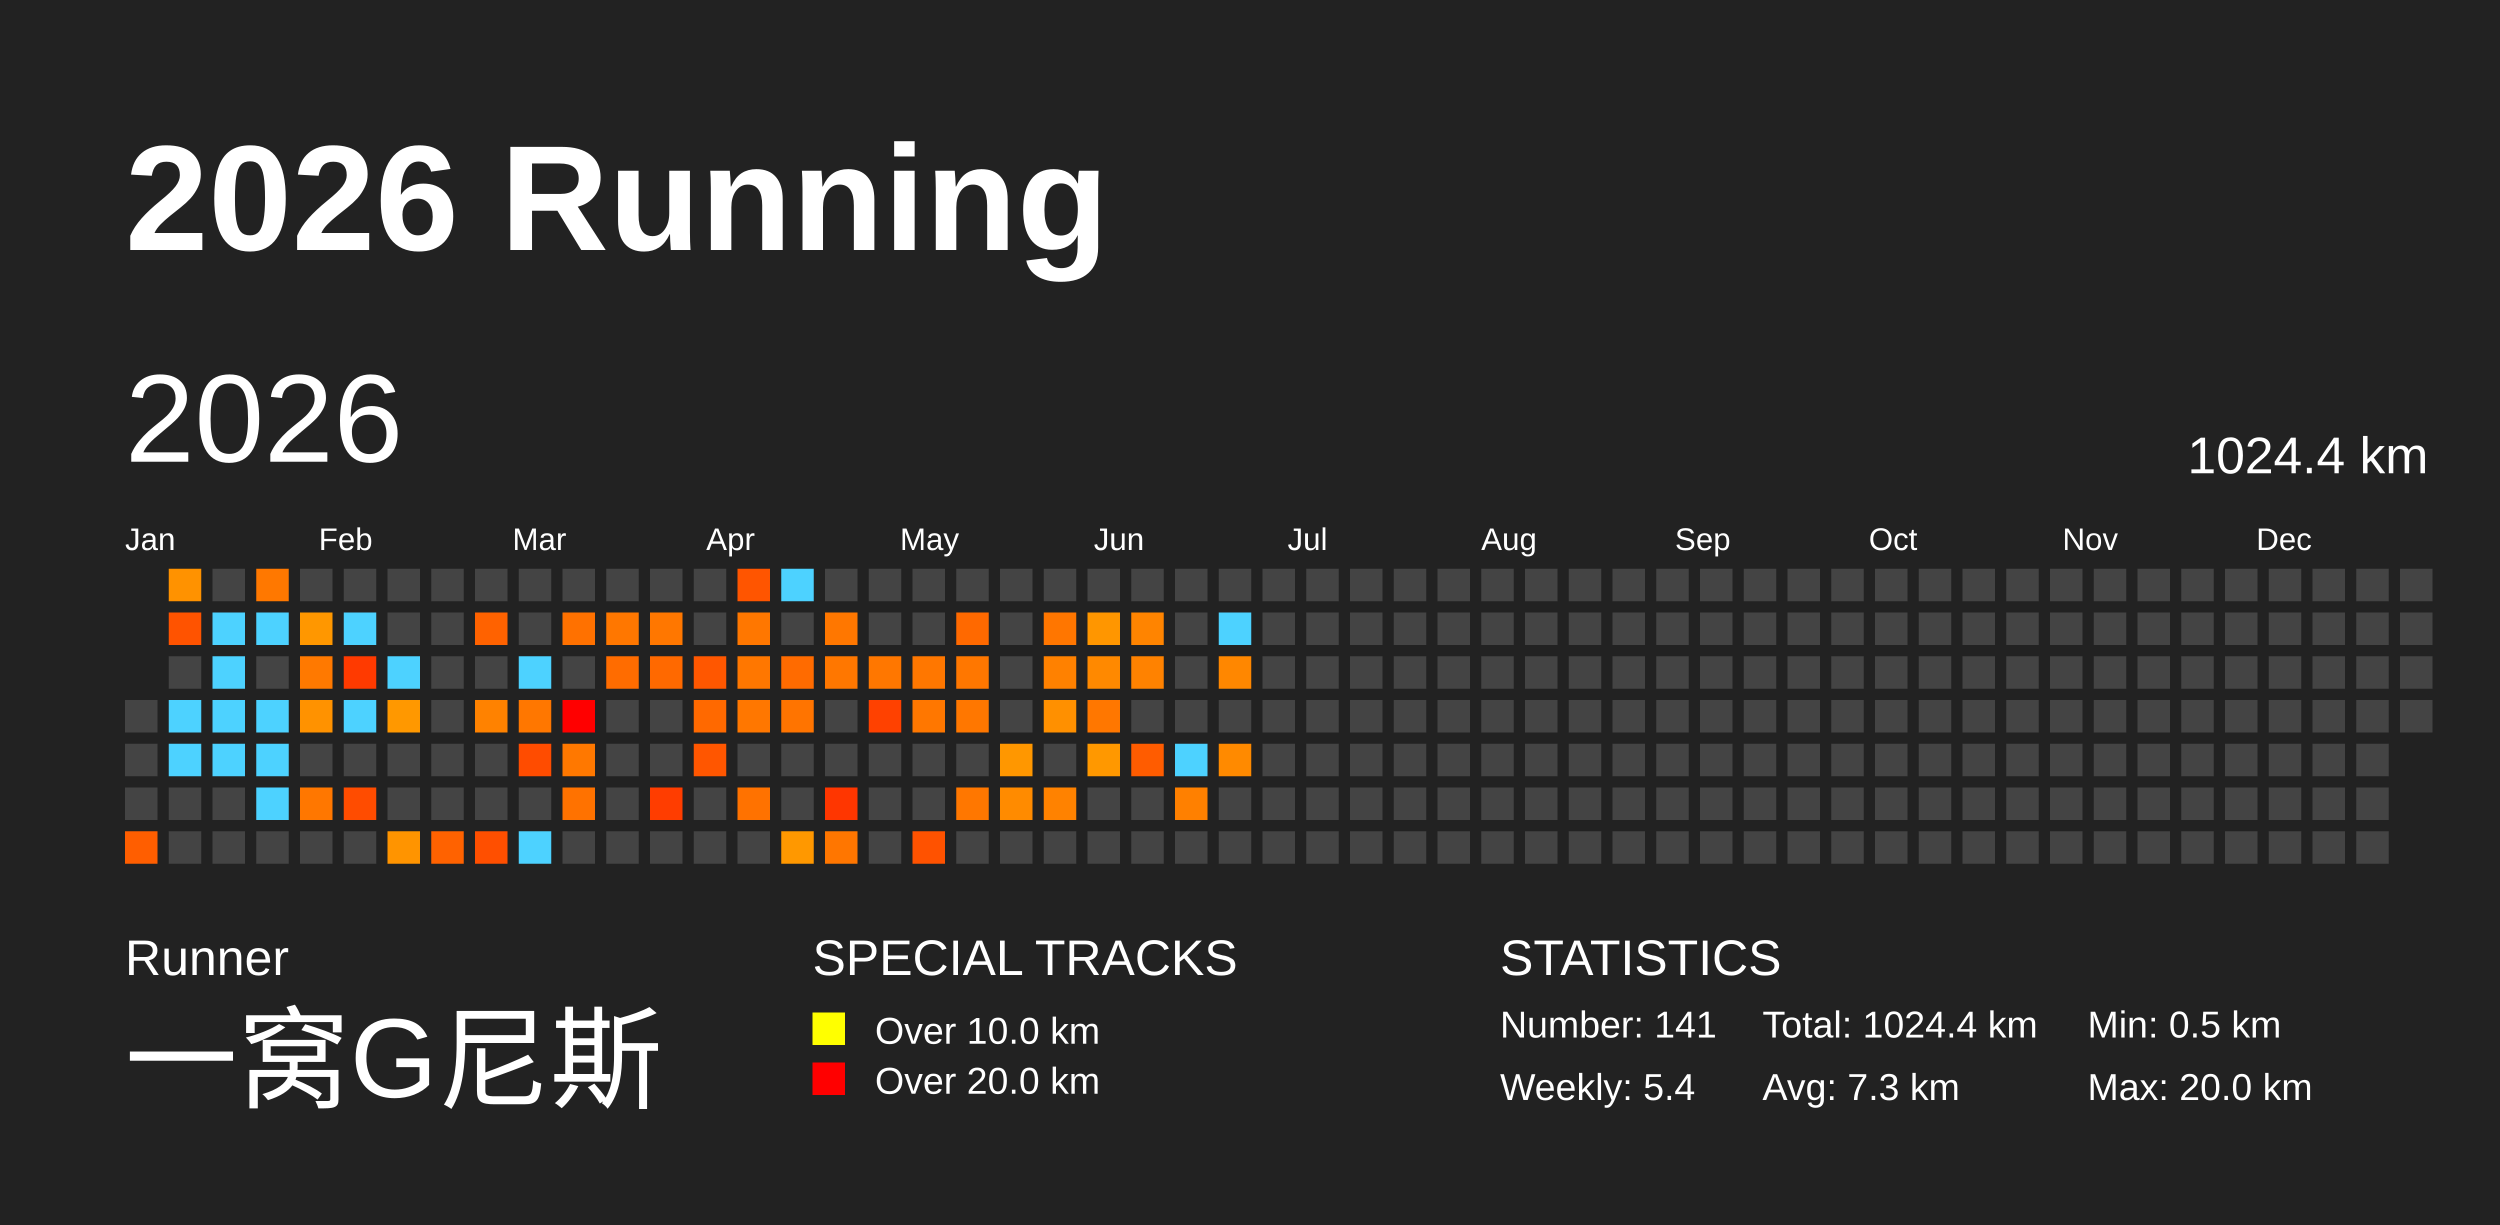
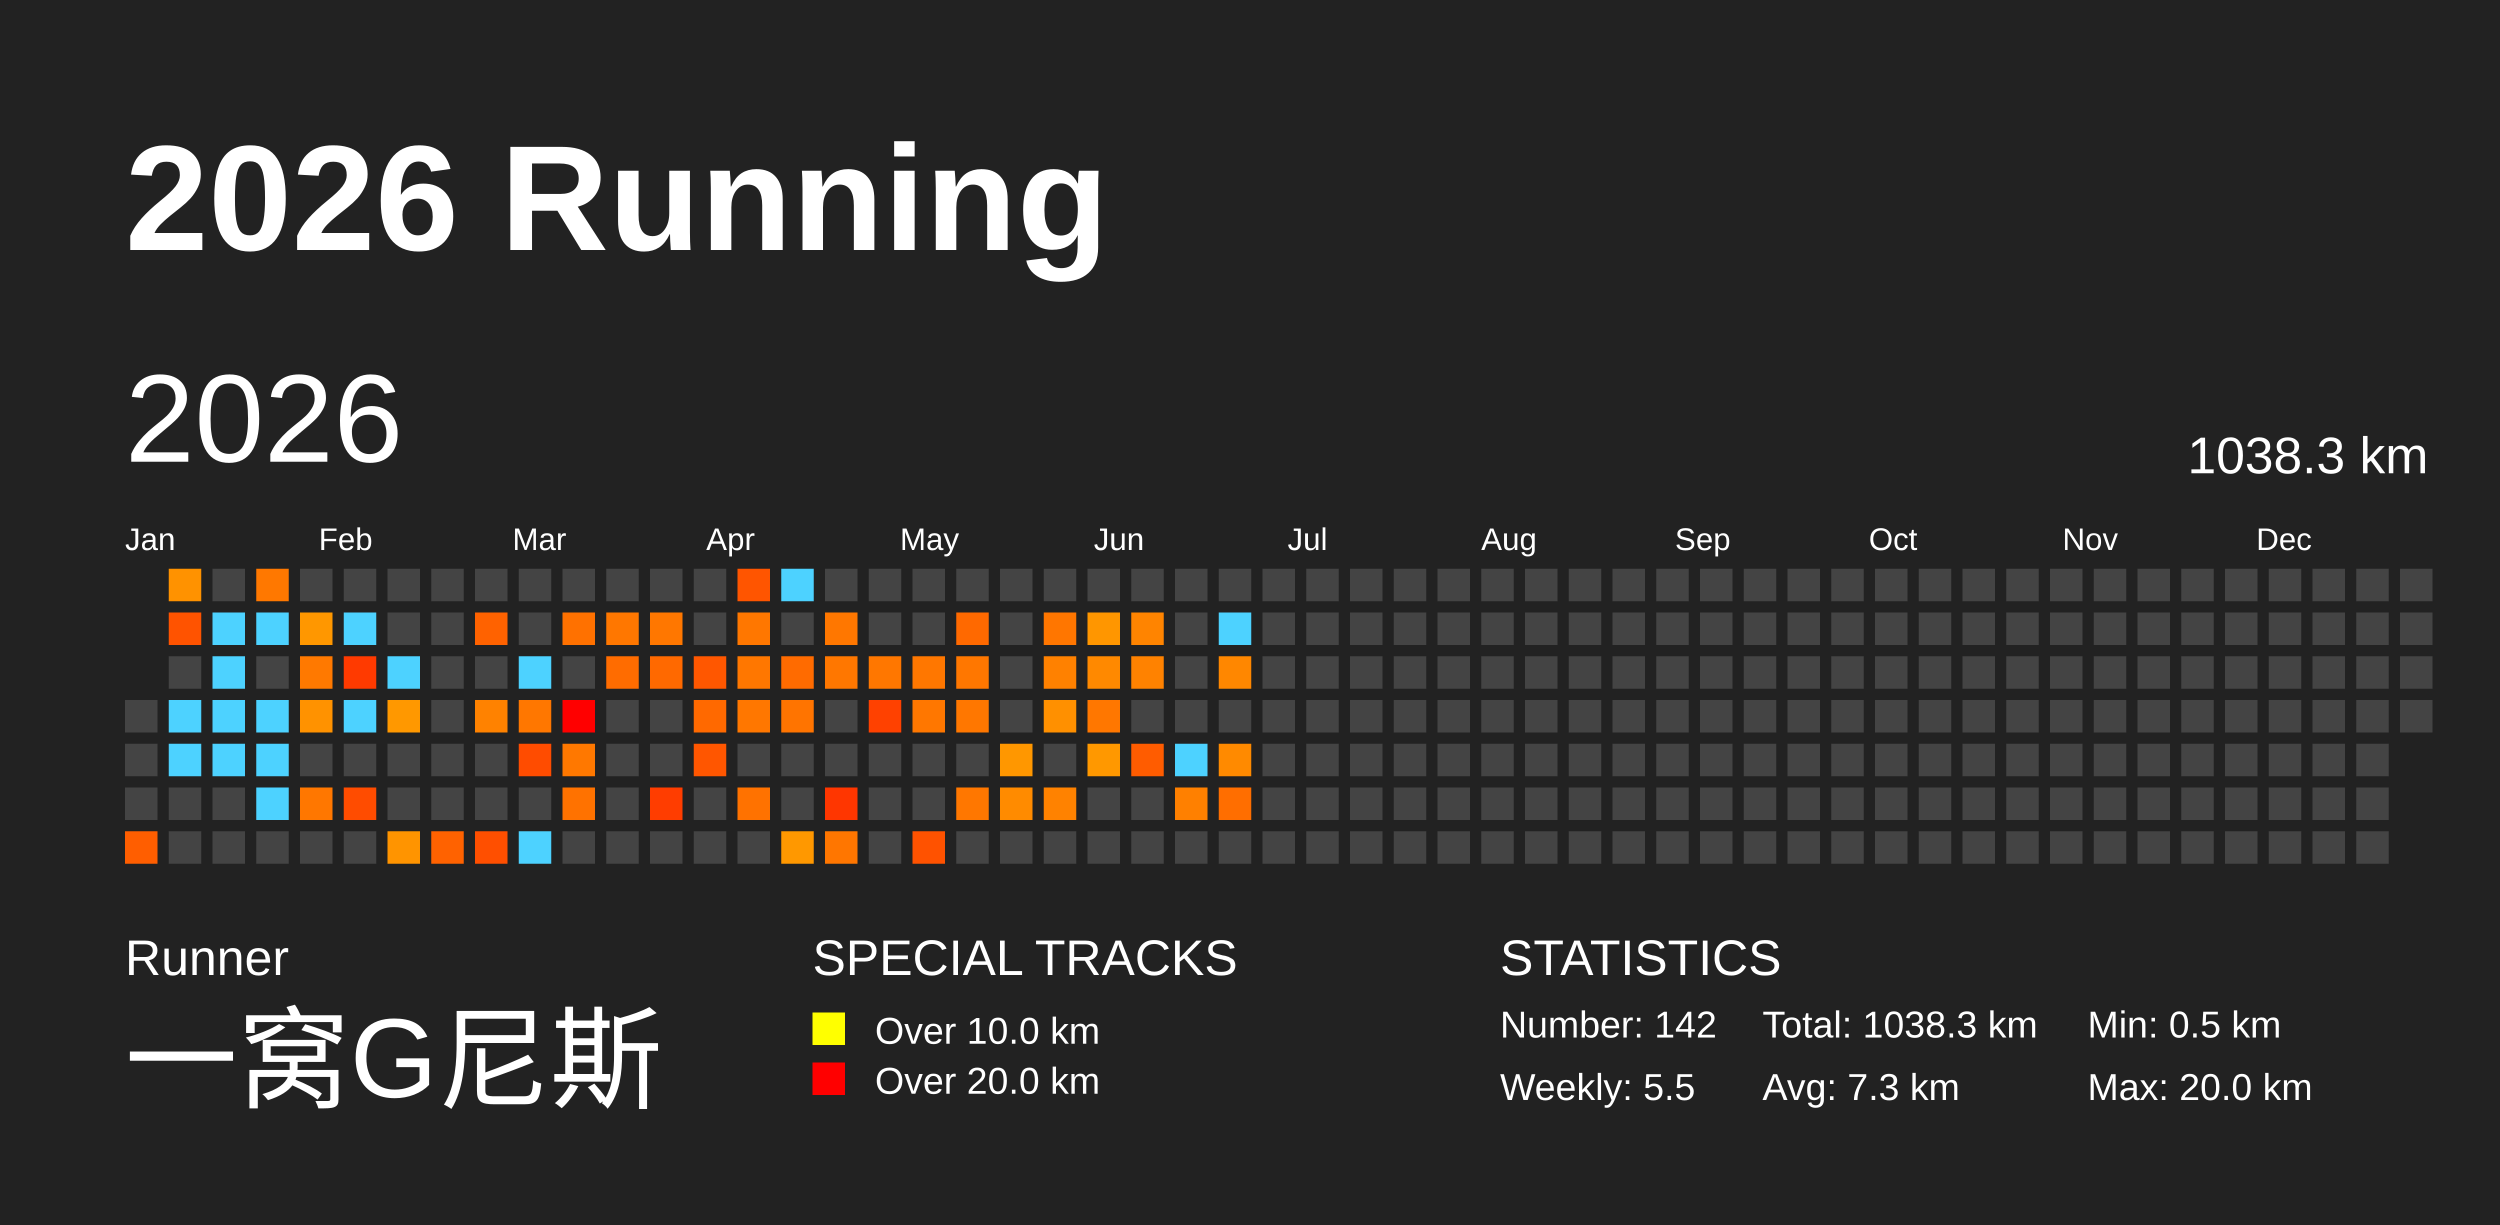
<svg xmlns="http://www.w3.org/2000/svg" baseProfile="full" height="98mm" version="1.1" viewBox="0,0,200,98" width="200mm">
  <defs />
  <rect fill="#222222" height="98" width="200" x="0" y="0" />
  <text fill="#FFFFFF" style="font-size:12px; font-family:Arial; font-weight:bold;" x="10" y="20">2026 Running</text>
  <text fill="#FFFFFF" style="font-size:4px; font-family:Arial" x="10" y="78">Runner</text>
  <text fill="#FFFFFF" style="font-size:9px; font-family:Arial" x="10" y="88">一窝G尼斯</text>
  <text fill="#FFFFFF" style="font-size:4px; font-family:Arial" x="65" y="78">SPECIAL TRACKS</text>
  <rect fill="yellow" height="2.6" width="2.6" x="65" y="81" />
  <text fill="#FFFFFF" style="font-size:3px; font-family:Arial" x="70" y="83.5">Over 10.0 km</text>
  <rect fill="red" height="2.6" width="2.6" x="65" y="85" />
  <text fill="#FFFFFF" style="font-size:3px; font-family:Arial" x="70" y="87.5">Over 20.0 km</text>
  <text fill="#FFFFFF" style="font-size:4px; font-family:Arial" x="120" y="78">STATISTICS</text>
-   <text fill="#FFFFFF" style="font-size:3px; font-family:Arial" x="120" y="83">Number: 141</text>
-   <text fill="#FFFFFF" style="font-size:3px; font-family:Arial" x="120" y="88">Weekly: 5.4</text>
-   <text fill="#FFFFFF" style="font-size:3px; font-family:Arial" x="141" y="83">Total: 1024.4 km</text>
+   <text fill="#FFFFFF" style="font-size:3px; font-family:Arial" x="120" y="83">Number: 142</text>
+   <text fill="#FFFFFF" style="font-size:3px; font-family:Arial" x="120" y="88">Weekly: 5.5</text>
+   <text fill="#FFFFFF" style="font-size:3px; font-family:Arial" x="141" y="83">Total: 1038.3 km</text>
  <text fill="#FFFFFF" style="font-size:3px; font-family:Arial" x="141" y="88">Avg: 7.3 km</text>
  <text fill="#FFFFFF" style="font-size:3px; font-family:Arial" x="167" y="83">Min: 0.5 km</text>
  <text fill="#FFFFFF" style="font-size:3px; font-family:Arial" x="167" y="88">Max: 20.0 km</text>
  <text dominant-baseline="hanging" fill="#FFFFFF" style="font-size:10.0px; font-family:Arial;" x="10" y="30">2026</text>
-   <text dominant-baseline="hanging" fill="#FFFFFF" style="font-size:4.125px; font-family:Arial;" x="175" y="35">1024.4 km</text>
+   <text dominant-baseline="hanging" fill="#FFFFFF" style="font-size:4.125px; font-family:Arial;" x="175" y="35">1038.3 km</text>
  <text fill="#FFFFFF" style="font-size:2.5px; font-family:Arial" x="10.0" y="44">Jan</text>
  <text fill="#FFFFFF" style="font-size:2.5px; font-family:Arial" x="25.5" y="44">Feb</text>
  <text fill="#FFFFFF" style="font-size:2.5px; font-family:Arial" x="41.0" y="44">Mar</text>
  <text fill="#FFFFFF" style="font-size:2.5px; font-family:Arial" x="56.5" y="44">Apr</text>
  <text fill="#FFFFFF" style="font-size:2.5px; font-family:Arial" x="72.0" y="44">May</text>
  <text fill="#FFFFFF" style="font-size:2.5px; font-family:Arial" x="87.5" y="44">Jun</text>
  <text fill="#FFFFFF" style="font-size:2.5px; font-family:Arial" x="103.0" y="44">Jul</text>
  <text fill="#FFFFFF" style="font-size:2.5px; font-family:Arial" x="118.5" y="44">Aug</text>
  <text fill="#FFFFFF" style="font-size:2.5px; font-family:Arial" x="134.0" y="44">Sep</text>
  <text fill="#FFFFFF" style="font-size:2.5px; font-family:Arial" x="149.5" y="44">Oct</text>
  <text fill="#FFFFFF" style="font-size:2.5px; font-family:Arial" x="165.0" y="44">Nov</text>
  <text fill="#FFFFFF" style="font-size:2.5px; font-family:Arial" x="180.5" y="44">Dec</text>
  <rect fill="#444444" height="2.6" width="2.6" x="10.0" y="56.0" />
  <rect fill="#444444" height="2.6" width="2.6" x="10.0" y="59.5" />
  <rect fill="#444444" height="2.6" width="2.6" x="10.0" y="63.0" />
  <rect fill="#ff5e00" height="2.6" width="2.6" x="10.0" y="66.5" />
  <rect fill="#ff9200" height="2.6" width="2.6" x="13.5" y="45.5" />
  <rect fill="#ff5300" height="2.6" width="2.6" x="13.5" y="49.0" />
  <rect fill="#444444" height="2.6" width="2.6" x="13.5" y="52.5" />
  <rect fill="#4dd2ff" height="2.6" width="2.6" x="13.5" y="56.0" />
  <rect fill="#4dd2ff" height="2.6" width="2.6" x="13.5" y="59.5" />
  <rect fill="#444444" height="2.6" width="2.6" x="13.5" y="63.0" />
  <rect fill="#444444" height="2.6" width="2.6" x="13.5" y="66.5" />
  <rect fill="#444444" height="2.6" width="2.6" x="17.0" y="45.5" />
  <rect fill="#4dd2ff" height="2.6" width="2.6" x="17.0" y="49.0" />
  <rect fill="#4dd2ff" height="2.6" width="2.6" x="17.0" y="52.5" />
  <rect fill="#4dd2ff" height="2.6" width="2.6" x="17.0" y="56.0" />
  <rect fill="#4dd2ff" height="2.6" width="2.6" x="17.0" y="59.5" />
  <rect fill="#444444" height="2.6" width="2.6" x="17.0" y="63.0" />
  <rect fill="#444444" height="2.6" width="2.6" x="17.0" y="66.5" />
  <rect fill="#ff7800" height="2.6" width="2.6" x="20.5" y="45.5" />
  <rect fill="#4dd2ff" height="2.6" width="2.6" x="20.5" y="49.0" />
  <rect fill="#444444" height="2.6" width="2.6" x="20.5" y="52.5" />
  <rect fill="#4dd2ff" height="2.6" width="2.6" x="20.5" y="56.0" />
  <rect fill="#4dd2ff" height="2.6" width="2.6" x="20.5" y="59.5" />
  <rect fill="#4dd2ff" height="2.6" width="2.6" x="20.5" y="63.0" />
  <rect fill="#444444" height="2.6" width="2.6" x="20.5" y="66.5" />
  <rect fill="#444444" height="2.6" width="2.6" x="24.0" y="45.5" />
  <rect fill="#ff9700" height="2.6" width="2.6" x="24.0" y="49.0" />
  <rect fill="#ff7900" height="2.6" width="2.6" x="24.0" y="52.5" />
  <rect fill="#ff9200" height="2.6" width="2.6" x="24.0" y="56.0" />
  <rect fill="#444444" height="2.6" width="2.6" x="24.0" y="59.5" />
  <rect fill="#ff7700" height="2.6" width="2.6" x="24.0" y="63.0" />
  <rect fill="#444444" height="2.6" width="2.6" x="24.0" y="66.5" />
  <rect fill="#444444" height="2.6" width="2.6" x="27.5" y="45.5" />
  <rect fill="#4dd2ff" height="2.6" width="2.6" x="27.5" y="49.0" />
  <rect fill="#ff3a00" height="2.6" width="2.6" x="27.5" y="52.5" />
  <rect fill="#4dd2ff" height="2.6" width="2.6" x="27.5" y="56.0" />
  <rect fill="#444444" height="2.6" width="2.6" x="27.5" y="59.5" />
  <rect fill="#ff4c00" height="2.6" width="2.6" x="27.5" y="63.0" />
  <rect fill="#444444" height="2.6" width="2.6" x="27.5" y="66.5" />
  <rect fill="#444444" height="2.6" width="2.6" x="31.0" y="45.5" />
  <rect fill="#444444" height="2.6" width="2.6" x="31.0" y="49.0" />
  <rect fill="#4dd2ff" height="2.6" width="2.6" x="31.0" y="52.5" />
  <rect fill="#ff9800" height="2.6" width="2.6" x="31.0" y="56.0" />
  <rect fill="#444444" height="2.6" width="2.6" x="31.0" y="59.5" />
  <rect fill="#444444" height="2.6" width="2.6" x="31.0" y="63.0" />
  <rect fill="#ff9400" height="2.6" width="2.6" x="31.0" y="66.5" />
  <rect fill="#444444" height="2.6" width="2.6" x="34.5" y="45.5" />
  <rect fill="#444444" height="2.6" width="2.6" x="34.5" y="49.0" />
  <rect fill="#444444" height="2.6" width="2.6" x="34.5" y="52.5" />
  <rect fill="#444444" height="2.6" width="2.6" x="34.5" y="56.0" />
  <rect fill="#444444" height="2.6" width="2.6" x="34.5" y="59.5" />
  <rect fill="#444444" height="2.6" width="2.6" x="34.5" y="63.0" />
  <rect fill="#ff6200" height="2.6" width="2.6" x="34.5" y="66.5" />
  <rect fill="#444444" height="2.6" width="2.6" x="38.0" y="45.5" />
  <rect fill="#ff6200" height="2.6" width="2.6" x="38.0" y="49.0" />
  <rect fill="#444444" height="2.6" width="2.6" x="38.0" y="52.5" />
  <rect fill="#ff8200" height="2.6" width="2.6" x="38.0" y="56.0" />
  <rect fill="#444444" height="2.6" width="2.6" x="38.0" y="59.5" />
  <rect fill="#444444" height="2.6" width="2.6" x="38.0" y="63.0" />
  <rect fill="#ff4f00" height="2.6" width="2.6" x="38.0" y="66.5" />
  <rect fill="#444444" height="2.6" width="2.6" x="41.5" y="45.5" />
  <rect fill="#444444" height="2.6" width="2.6" x="41.5" y="49.0" />
  <rect fill="#4dd2ff" height="2.6" width="2.6" x="41.5" y="52.5" />
  <rect fill="#ff7700" height="2.6" width="2.6" x="41.5" y="56.0" />
  <rect fill="#ff4c00" height="2.6" width="2.6" x="41.5" y="59.5" />
  <rect fill="#444444" height="2.6" width="2.6" x="41.5" y="63.0" />
  <rect fill="#4dd2ff" height="2.6" width="2.6" x="41.5" y="66.5" />
  <rect fill="#444444" height="2.6" width="2.6" x="45.0" y="45.5" />
  <rect fill="#ff7100" height="2.6" width="2.6" x="45.0" y="49.0" />
  <rect fill="#444444" height="2.6" width="2.6" x="45.0" y="52.5" />
  <rect fill="red" height="2.6" width="2.6" x="45.0" y="56.0" />
  <rect fill="#ff7800" height="2.6" width="2.6" x="45.0" y="59.5" />
  <rect fill="#ff7200" height="2.6" width="2.6" x="45.0" y="63.0" />
  <rect fill="#444444" height="2.6" width="2.6" x="45.0" y="66.5" />
  <rect fill="#444444" height="2.6" width="2.6" x="48.5" y="45.5" />
  <rect fill="#ff7700" height="2.6" width="2.6" x="48.5" y="49.0" />
  <rect fill="#ff6c00" height="2.6" width="2.6" x="48.5" y="52.5" />
  <rect fill="#444444" height="2.6" width="2.6" x="48.5" y="56.0" />
  <rect fill="#444444" height="2.6" width="2.6" x="48.5" y="59.5" />
  <rect fill="#444444" height="2.6" width="2.6" x="48.5" y="63.0" />
  <rect fill="#444444" height="2.6" width="2.6" x="48.5" y="66.5" />
  <rect fill="#444444" height="2.6" width="2.6" x="52.0" y="45.5" />
  <rect fill="#ff7700" height="2.6" width="2.6" x="52.0" y="49.0" />
  <rect fill="#ff6900" height="2.6" width="2.6" x="52.0" y="52.5" />
  <rect fill="#444444" height="2.6" width="2.6" x="52.0" y="56.0" />
  <rect fill="#444444" height="2.6" width="2.6" x="52.0" y="59.5" />
  <rect fill="#ff3d00" height="2.6" width="2.6" x="52.0" y="63.0" />
  <rect fill="#444444" height="2.6" width="2.6" x="52.0" y="66.5" />
  <rect fill="#444444" height="2.6" width="2.6" x="55.5" y="45.5" />
  <rect fill="#444444" height="2.6" width="2.6" x="55.5" y="49.0" />
  <rect fill="#ff5700" height="2.6" width="2.6" x="55.5" y="52.5" />
  <rect fill="#ff6900" height="2.6" width="2.6" x="55.5" y="56.0" />
  <rect fill="#ff5600" height="2.6" width="2.6" x="55.5" y="59.5" />
  <rect fill="#444444" height="2.6" width="2.6" x="55.5" y="63.0" />
  <rect fill="#444444" height="2.6" width="2.6" x="55.5" y="66.5" />
  <rect fill="#ff5500" height="2.6" width="2.6" x="59.0" y="45.5" />
  <rect fill="#ff7700" height="2.6" width="2.6" x="59.0" y="49.0" />
  <rect fill="#ff7700" height="2.6" width="2.6" x="59.0" y="52.5" />
  <rect fill="#ff7700" height="2.6" width="2.6" x="59.0" y="56.0" />
  <rect fill="#444444" height="2.6" width="2.6" x="59.0" y="59.5" />
  <rect fill="#ff7200" height="2.6" width="2.6" x="59.0" y="63.0" />
  <rect fill="#444444" height="2.6" width="2.6" x="59.0" y="66.5" />
  <rect fill="#4dd2ff" height="2.6" width="2.6" x="62.5" y="45.5" />
  <rect fill="#444444" height="2.6" width="2.6" x="62.5" y="49.0" />
  <rect fill="#ff6b00" height="2.6" width="2.6" x="62.5" y="52.5" />
  <rect fill="#ff7400" height="2.6" width="2.6" x="62.5" y="56.0" />
  <rect fill="#444444" height="2.6" width="2.6" x="62.5" y="59.5" />
  <rect fill="#444444" height="2.6" width="2.6" x="62.5" y="63.0" />
  <rect fill="#ff9800" height="2.6" width="2.6" x="62.5" y="66.5" />
  <rect fill="#444444" height="2.6" width="2.6" x="66.0" y="45.5" />
  <rect fill="#ff7700" height="2.6" width="2.6" x="66.0" y="49.0" />
  <rect fill="#ff7700" height="2.6" width="2.6" x="66.0" y="52.5" />
  <rect fill="#444444" height="2.6" width="2.6" x="66.0" y="56.0" />
  <rect fill="#444444" height="2.6" width="2.6" x="66.0" y="59.5" />
  <rect fill="#ff3600" height="2.6" width="2.6" x="66.0" y="63.0" />
  <rect fill="#ff7600" height="2.6" width="2.6" x="66.0" y="66.5" />
  <rect fill="#444444" height="2.6" width="2.6" x="69.5" y="45.5" />
  <rect fill="#444444" height="2.6" width="2.6" x="69.5" y="49.0" />
  <rect fill="#ff7700" height="2.6" width="2.6" x="69.5" y="52.5" />
  <rect fill="#ff4100" height="2.6" width="2.6" x="69.5" y="56.0" />
  <rect fill="#444444" height="2.6" width="2.6" x="69.5" y="59.5" />
  <rect fill="#444444" height="2.6" width="2.6" x="69.5" y="63.0" />
  <rect fill="#444444" height="2.6" width="2.6" x="69.5" y="66.5" />
  <rect fill="#444444" height="2.6" width="2.6" x="73.0" y="45.5" />
  <rect fill="#444444" height="2.6" width="2.6" x="73.0" y="49.0" />
  <rect fill="#ff7700" height="2.6" width="2.6" x="73.0" y="52.5" />
  <rect fill="#ff7700" height="2.6" width="2.6" x="73.0" y="56.0" />
  <rect fill="#444444" height="2.6" width="2.6" x="73.0" y="59.5" />
  <rect fill="#444444" height="2.6" width="2.6" x="73.0" y="63.0" />
  <rect fill="#ff5200" height="2.6" width="2.6" x="73.0" y="66.5" />
  <rect fill="#444444" height="2.6" width="2.6" x="76.5" y="45.5" />
  <rect fill="#ff6900" height="2.6" width="2.6" x="76.5" y="49.0" />
  <rect fill="#ff7700" height="2.6" width="2.6" x="76.5" y="52.5" />
  <rect fill="#ff7700" height="2.6" width="2.6" x="76.5" y="56.0" />
  <rect fill="#444444" height="2.6" width="2.6" x="76.5" y="59.5" />
  <rect fill="#ff7700" height="2.6" width="2.6" x="76.5" y="63.0" />
  <rect fill="#444444" height="2.6" width="2.6" x="76.5" y="66.5" />
  <rect fill="#444444" height="2.6" width="2.6" x="80.0" y="45.5" />
  <rect fill="#444444" height="2.6" width="2.6" x="80.0" y="49.0" />
  <rect fill="#444444" height="2.6" width="2.6" x="80.0" y="52.5" />
  <rect fill="#444444" height="2.6" width="2.6" x="80.0" y="56.0" />
  <rect fill="#ff9700" height="2.6" width="2.6" x="80.0" y="59.5" />
  <rect fill="#ff8b00" height="2.6" width="2.6" x="80.0" y="63.0" />
  <rect fill="#444444" height="2.6" width="2.6" x="80.0" y="66.5" />
  <rect fill="#444444" height="2.6" width="2.6" x="83.5" y="45.5" />
  <rect fill="#ff7600" height="2.6" width="2.6" x="83.5" y="49.0" />
  <rect fill="#ff8100" height="2.6" width="2.6" x="83.5" y="52.5" />
  <rect fill="#ff9000" height="2.6" width="2.6" x="83.5" y="56.0" />
  <rect fill="#444444" height="2.6" width="2.6" x="83.5" y="59.5" />
  <rect fill="#ff8200" height="2.6" width="2.6" x="83.5" y="63.0" />
  <rect fill="#444444" height="2.6" width="2.6" x="83.5" y="66.5" />
  <rect fill="#444444" height="2.6" width="2.6" x="87.0" y="45.5" />
  <rect fill="#ff9600" height="2.6" width="2.6" x="87.0" y="49.0" />
  <rect fill="#ff8900" height="2.6" width="2.6" x="87.0" y="52.5" />
  <rect fill="#ff7700" height="2.6" width="2.6" x="87.0" y="56.0" />
  <rect fill="#ff9800" height="2.6" width="2.6" x="87.0" y="59.5" />
  <rect fill="#444444" height="2.6" width="2.6" x="87.0" y="63.0" />
  <rect fill="#444444" height="2.6" width="2.6" x="87.0" y="66.5" />
  <rect fill="#444444" height="2.6" width="2.6" x="90.5" y="45.5" />
  <rect fill="#ff8400" height="2.6" width="2.6" x="90.5" y="49.0" />
  <rect fill="#ff8200" height="2.6" width="2.6" x="90.5" y="52.5" />
  <rect fill="#444444" height="2.6" width="2.6" x="90.5" y="56.0" />
  <rect fill="#ff5c00" height="2.6" width="2.6" x="90.5" y="59.5" />
  <rect fill="#444444" height="2.6" width="2.6" x="90.5" y="63.0" />
  <rect fill="#444444" height="2.6" width="2.6" x="90.5" y="66.5" />
  <rect fill="#444444" height="2.6" width="2.6" x="94.0" y="45.5" />
  <rect fill="#444444" height="2.6" width="2.6" x="94.0" y="49.0" />
  <rect fill="#444444" height="2.6" width="2.6" x="94.0" y="52.5" />
  <rect fill="#444444" height="2.6" width="2.6" x="94.0" y="56.0" />
  <rect fill="#4dd2ff" height="2.6" width="2.6" x="94.0" y="59.5" />
  <rect fill="#ff8000" height="2.6" width="2.6" x="94.0" y="63.0" />
  <rect fill="#444444" height="2.6" width="2.6" x="94.0" y="66.5" />
  <rect fill="#444444" height="2.6" width="2.6" x="97.5" y="45.5" />
  <rect fill="#4dd2ff" height="2.6" width="2.6" x="97.5" y="49.0" />
  <rect fill="#ff8700" height="2.6" width="2.6" x="97.5" y="52.5" />
  <rect fill="#444444" height="2.6" width="2.6" x="97.5" y="56.0" />
  <rect fill="#ff8a00" height="2.6" width="2.6" x="97.5" y="59.5" />
-   <rect fill="#444444" height="2.6" width="2.6" x="97.5" y="63.0" />
+   <rect fill="#ff6e00" height="2.6" width="2.6" x="97.5" y="63.0" />
  <rect fill="#444444" height="2.6" width="2.6" x="97.5" y="66.5" />
  <rect fill="#444444" height="2.6" width="2.6" x="101.0" y="45.5" />
  <rect fill="#444444" height="2.6" width="2.6" x="101.0" y="49.0" />
  <rect fill="#444444" height="2.6" width="2.6" x="101.0" y="52.5" />
  <rect fill="#444444" height="2.6" width="2.6" x="101.0" y="56.0" />
  <rect fill="#444444" height="2.6" width="2.6" x="101.0" y="59.5" />
  <rect fill="#444444" height="2.6" width="2.6" x="101.0" y="63.0" />
  <rect fill="#444444" height="2.6" width="2.6" x="101.0" y="66.5" />
  <rect fill="#444444" height="2.6" width="2.6" x="104.5" y="45.5" />
  <rect fill="#444444" height="2.6" width="2.6" x="104.5" y="49.0" />
  <rect fill="#444444" height="2.6" width="2.6" x="104.5" y="52.5" />
  <rect fill="#444444" height="2.6" width="2.6" x="104.5" y="56.0" />
  <rect fill="#444444" height="2.6" width="2.6" x="104.5" y="59.5" />
  <rect fill="#444444" height="2.6" width="2.6" x="104.5" y="63.0" />
  <rect fill="#444444" height="2.6" width="2.6" x="104.5" y="66.5" />
  <rect fill="#444444" height="2.6" width="2.6" x="108.0" y="45.5" />
  <rect fill="#444444" height="2.6" width="2.6" x="108.0" y="49.0" />
  <rect fill="#444444" height="2.6" width="2.6" x="108.0" y="52.5" />
  <rect fill="#444444" height="2.6" width="2.6" x="108.0" y="56.0" />
  <rect fill="#444444" height="2.6" width="2.6" x="108.0" y="59.5" />
  <rect fill="#444444" height="2.6" width="2.6" x="108.0" y="63.0" />
  <rect fill="#444444" height="2.6" width="2.6" x="108.0" y="66.5" />
  <rect fill="#444444" height="2.6" width="2.6" x="111.5" y="45.5" />
  <rect fill="#444444" height="2.6" width="2.6" x="111.5" y="49.0" />
  <rect fill="#444444" height="2.6" width="2.6" x="111.5" y="52.5" />
  <rect fill="#444444" height="2.6" width="2.6" x="111.5" y="56.0" />
  <rect fill="#444444" height="2.6" width="2.6" x="111.5" y="59.5" />
  <rect fill="#444444" height="2.6" width="2.6" x="111.5" y="63.0" />
  <rect fill="#444444" height="2.6" width="2.6" x="111.5" y="66.5" />
  <rect fill="#444444" height="2.6" width="2.6" x="115.0" y="45.5" />
  <rect fill="#444444" height="2.6" width="2.6" x="115.0" y="49.0" />
  <rect fill="#444444" height="2.6" width="2.6" x="115.0" y="52.5" />
  <rect fill="#444444" height="2.6" width="2.6" x="115.0" y="56.0" />
  <rect fill="#444444" height="2.6" width="2.6" x="115.0" y="59.5" />
  <rect fill="#444444" height="2.6" width="2.6" x="115.0" y="63.0" />
  <rect fill="#444444" height="2.6" width="2.6" x="115.0" y="66.5" />
  <rect fill="#444444" height="2.6" width="2.6" x="118.5" y="45.5" />
  <rect fill="#444444" height="2.6" width="2.6" x="118.5" y="49.0" />
  <rect fill="#444444" height="2.6" width="2.6" x="118.5" y="52.5" />
  <rect fill="#444444" height="2.6" width="2.6" x="118.5" y="56.0" />
  <rect fill="#444444" height="2.6" width="2.6" x="118.5" y="59.5" />
  <rect fill="#444444" height="2.6" width="2.6" x="118.5" y="63.0" />
  <rect fill="#444444" height="2.6" width="2.6" x="118.5" y="66.5" />
  <rect fill="#444444" height="2.6" width="2.6" x="122.0" y="45.5" />
  <rect fill="#444444" height="2.6" width="2.6" x="122.0" y="49.0" />
  <rect fill="#444444" height="2.6" width="2.6" x="122.0" y="52.5" />
  <rect fill="#444444" height="2.6" width="2.6" x="122.0" y="56.0" />
  <rect fill="#444444" height="2.6" width="2.6" x="122.0" y="59.5" />
  <rect fill="#444444" height="2.6" width="2.6" x="122.0" y="63.0" />
  <rect fill="#444444" height="2.6" width="2.6" x="122.0" y="66.5" />
  <rect fill="#444444" height="2.6" width="2.6" x="125.5" y="45.5" />
  <rect fill="#444444" height="2.6" width="2.6" x="125.5" y="49.0" />
  <rect fill="#444444" height="2.6" width="2.6" x="125.5" y="52.5" />
  <rect fill="#444444" height="2.6" width="2.6" x="125.5" y="56.0" />
  <rect fill="#444444" height="2.6" width="2.6" x="125.5" y="59.5" />
  <rect fill="#444444" height="2.6" width="2.6" x="125.5" y="63.0" />
  <rect fill="#444444" height="2.6" width="2.6" x="125.5" y="66.5" />
  <rect fill="#444444" height="2.6" width="2.6" x="129.0" y="45.5" />
  <rect fill="#444444" height="2.6" width="2.6" x="129.0" y="49.0" />
  <rect fill="#444444" height="2.6" width="2.6" x="129.0" y="52.5" />
  <rect fill="#444444" height="2.6" width="2.6" x="129.0" y="56.0" />
  <rect fill="#444444" height="2.6" width="2.6" x="129.0" y="59.5" />
  <rect fill="#444444" height="2.6" width="2.6" x="129.0" y="63.0" />
  <rect fill="#444444" height="2.6" width="2.6" x="129.0" y="66.5" />
  <rect fill="#444444" height="2.6" width="2.6" x="132.5" y="45.5" />
  <rect fill="#444444" height="2.6" width="2.6" x="132.5" y="49.0" />
  <rect fill="#444444" height="2.6" width="2.6" x="132.5" y="52.5" />
  <rect fill="#444444" height="2.6" width="2.6" x="132.5" y="56.0" />
  <rect fill="#444444" height="2.6" width="2.6" x="132.5" y="59.5" />
  <rect fill="#444444" height="2.6" width="2.6" x="132.5" y="63.0" />
  <rect fill="#444444" height="2.6" width="2.6" x="132.5" y="66.5" />
  <rect fill="#444444" height="2.6" width="2.6" x="136.0" y="45.5" />
  <rect fill="#444444" height="2.6" width="2.6" x="136.0" y="49.0" />
  <rect fill="#444444" height="2.6" width="2.6" x="136.0" y="52.5" />
  <rect fill="#444444" height="2.6" width="2.6" x="136.0" y="56.0" />
  <rect fill="#444444" height="2.6" width="2.6" x="136.0" y="59.5" />
  <rect fill="#444444" height="2.6" width="2.6" x="136.0" y="63.0" />
  <rect fill="#444444" height="2.6" width="2.6" x="136.0" y="66.5" />
  <rect fill="#444444" height="2.6" width="2.6" x="139.5" y="45.5" />
  <rect fill="#444444" height="2.6" width="2.6" x="139.5" y="49.0" />
  <rect fill="#444444" height="2.6" width="2.6" x="139.5" y="52.5" />
  <rect fill="#444444" height="2.6" width="2.6" x="139.5" y="56.0" />
  <rect fill="#444444" height="2.6" width="2.6" x="139.5" y="59.5" />
  <rect fill="#444444" height="2.6" width="2.6" x="139.5" y="63.0" />
  <rect fill="#444444" height="2.6" width="2.6" x="139.5" y="66.5" />
  <rect fill="#444444" height="2.6" width="2.6" x="143.0" y="45.5" />
  <rect fill="#444444" height="2.6" width="2.6" x="143.0" y="49.0" />
  <rect fill="#444444" height="2.6" width="2.6" x="143.0" y="52.5" />
  <rect fill="#444444" height="2.6" width="2.6" x="143.0" y="56.0" />
  <rect fill="#444444" height="2.6" width="2.6" x="143.0" y="59.5" />
  <rect fill="#444444" height="2.6" width="2.6" x="143.0" y="63.0" />
  <rect fill="#444444" height="2.6" width="2.6" x="143.0" y="66.5" />
  <rect fill="#444444" height="2.6" width="2.6" x="146.5" y="45.5" />
  <rect fill="#444444" height="2.6" width="2.6" x="146.5" y="49.0" />
  <rect fill="#444444" height="2.6" width="2.6" x="146.5" y="52.5" />
  <rect fill="#444444" height="2.6" width="2.6" x="146.5" y="56.0" />
  <rect fill="#444444" height="2.6" width="2.6" x="146.5" y="59.5" />
  <rect fill="#444444" height="2.6" width="2.6" x="146.5" y="63.0" />
  <rect fill="#444444" height="2.6" width="2.6" x="146.5" y="66.5" />
  <rect fill="#444444" height="2.6" width="2.6" x="150.0" y="45.5" />
  <rect fill="#444444" height="2.6" width="2.6" x="150.0" y="49.0" />
  <rect fill="#444444" height="2.6" width="2.6" x="150.0" y="52.5" />
  <rect fill="#444444" height="2.6" width="2.6" x="150.0" y="56.0" />
  <rect fill="#444444" height="2.6" width="2.6" x="150.0" y="59.5" />
  <rect fill="#444444" height="2.6" width="2.6" x="150.0" y="63.0" />
  <rect fill="#444444" height="2.6" width="2.6" x="150.0" y="66.5" />
  <rect fill="#444444" height="2.6" width="2.6" x="153.5" y="45.5" />
  <rect fill="#444444" height="2.6" width="2.6" x="153.5" y="49.0" />
  <rect fill="#444444" height="2.6" width="2.6" x="153.5" y="52.5" />
  <rect fill="#444444" height="2.6" width="2.6" x="153.5" y="56.0" />
  <rect fill="#444444" height="2.6" width="2.6" x="153.5" y="59.5" />
  <rect fill="#444444" height="2.6" width="2.6" x="153.5" y="63.0" />
  <rect fill="#444444" height="2.6" width="2.6" x="153.5" y="66.5" />
  <rect fill="#444444" height="2.6" width="2.6" x="157.0" y="45.5" />
  <rect fill="#444444" height="2.6" width="2.6" x="157.0" y="49.0" />
  <rect fill="#444444" height="2.6" width="2.6" x="157.0" y="52.5" />
  <rect fill="#444444" height="2.6" width="2.6" x="157.0" y="56.0" />
  <rect fill="#444444" height="2.6" width="2.6" x="157.0" y="59.5" />
  <rect fill="#444444" height="2.6" width="2.6" x="157.0" y="63.0" />
  <rect fill="#444444" height="2.6" width="2.6" x="157.0" y="66.5" />
  <rect fill="#444444" height="2.6" width="2.6" x="160.5" y="45.5" />
  <rect fill="#444444" height="2.6" width="2.6" x="160.5" y="49.0" />
  <rect fill="#444444" height="2.6" width="2.6" x="160.5" y="52.5" />
  <rect fill="#444444" height="2.6" width="2.6" x="160.5" y="56.0" />
  <rect fill="#444444" height="2.6" width="2.6" x="160.5" y="59.5" />
  <rect fill="#444444" height="2.6" width="2.6" x="160.5" y="63.0" />
  <rect fill="#444444" height="2.6" width="2.6" x="160.5" y="66.5" />
  <rect fill="#444444" height="2.6" width="2.6" x="164.0" y="45.5" />
  <rect fill="#444444" height="2.6" width="2.6" x="164.0" y="49.0" />
  <rect fill="#444444" height="2.6" width="2.6" x="164.0" y="52.5" />
  <rect fill="#444444" height="2.6" width="2.6" x="164.0" y="56.0" />
  <rect fill="#444444" height="2.6" width="2.6" x="164.0" y="59.5" />
  <rect fill="#444444" height="2.6" width="2.6" x="164.0" y="63.0" />
  <rect fill="#444444" height="2.6" width="2.6" x="164.0" y="66.5" />
  <rect fill="#444444" height="2.6" width="2.6" x="167.5" y="45.5" />
  <rect fill="#444444" height="2.6" width="2.6" x="167.5" y="49.0" />
  <rect fill="#444444" height="2.6" width="2.6" x="167.5" y="52.5" />
  <rect fill="#444444" height="2.6" width="2.6" x="167.5" y="56.0" />
  <rect fill="#444444" height="2.6" width="2.6" x="167.5" y="59.5" />
  <rect fill="#444444" height="2.6" width="2.6" x="167.5" y="63.0" />
  <rect fill="#444444" height="2.6" width="2.6" x="167.5" y="66.5" />
  <rect fill="#444444" height="2.6" width="2.6" x="171.0" y="45.5" />
  <rect fill="#444444" height="2.6" width="2.6" x="171.0" y="49.0" />
  <rect fill="#444444" height="2.6" width="2.6" x="171.0" y="52.5" />
  <rect fill="#444444" height="2.6" width="2.6" x="171.0" y="56.0" />
  <rect fill="#444444" height="2.6" width="2.6" x="171.0" y="59.5" />
  <rect fill="#444444" height="2.6" width="2.6" x="171.0" y="63.0" />
  <rect fill="#444444" height="2.6" width="2.6" x="171.0" y="66.5" />
  <rect fill="#444444" height="2.6" width="2.6" x="174.5" y="45.5" />
  <rect fill="#444444" height="2.6" width="2.6" x="174.5" y="49.0" />
  <rect fill="#444444" height="2.6" width="2.6" x="174.5" y="52.5" />
  <rect fill="#444444" height="2.6" width="2.6" x="174.5" y="56.0" />
  <rect fill="#444444" height="2.6" width="2.6" x="174.5" y="59.5" />
  <rect fill="#444444" height="2.6" width="2.6" x="174.5" y="63.0" />
  <rect fill="#444444" height="2.6" width="2.6" x="174.5" y="66.5" />
  <rect fill="#444444" height="2.6" width="2.6" x="178.0" y="45.5" />
  <rect fill="#444444" height="2.6" width="2.6" x="178.0" y="49.0" />
  <rect fill="#444444" height="2.6" width="2.6" x="178.0" y="52.5" />
  <rect fill="#444444" height="2.6" width="2.6" x="178.0" y="56.0" />
  <rect fill="#444444" height="2.6" width="2.6" x="178.0" y="59.5" />
  <rect fill="#444444" height="2.6" width="2.6" x="178.0" y="63.0" />
  <rect fill="#444444" height="2.6" width="2.6" x="178.0" y="66.5" />
  <rect fill="#444444" height="2.6" width="2.6" x="181.5" y="45.5" />
  <rect fill="#444444" height="2.6" width="2.6" x="181.5" y="49.0" />
  <rect fill="#444444" height="2.6" width="2.6" x="181.5" y="52.5" />
  <rect fill="#444444" height="2.6" width="2.6" x="181.5" y="56.0" />
  <rect fill="#444444" height="2.6" width="2.6" x="181.5" y="59.5" />
  <rect fill="#444444" height="2.6" width="2.6" x="181.5" y="63.0" />
  <rect fill="#444444" height="2.6" width="2.6" x="181.5" y="66.5" />
  <rect fill="#444444" height="2.6" width="2.6" x="185.0" y="45.5" />
  <rect fill="#444444" height="2.6" width="2.6" x="185.0" y="49.0" />
  <rect fill="#444444" height="2.6" width="2.6" x="185.0" y="52.5" />
  <rect fill="#444444" height="2.6" width="2.6" x="185.0" y="56.0" />
  <rect fill="#444444" height="2.6" width="2.6" x="185.0" y="59.5" />
  <rect fill="#444444" height="2.6" width="2.6" x="185.0" y="63.0" />
  <rect fill="#444444" height="2.6" width="2.6" x="185.0" y="66.5" />
  <rect fill="#444444" height="2.6" width="2.6" x="188.5" y="45.5" />
  <rect fill="#444444" height="2.6" width="2.6" x="188.5" y="49.0" />
  <rect fill="#444444" height="2.6" width="2.6" x="188.5" y="52.5" />
  <rect fill="#444444" height="2.6" width="2.6" x="188.5" y="56.0" />
  <rect fill="#444444" height="2.6" width="2.6" x="188.5" y="59.5" />
  <rect fill="#444444" height="2.6" width="2.6" x="188.5" y="63.0" />
  <rect fill="#444444" height="2.6" width="2.6" x="188.5" y="66.5" />
  <rect fill="#444444" height="2.6" width="2.6" x="192.0" y="45.5" />
  <rect fill="#444444" height="2.6" width="2.6" x="192.0" y="49.0" />
  <rect fill="#444444" height="2.6" width="2.6" x="192.0" y="52.5" />
  <rect fill="#444444" height="2.6" width="2.6" x="192.0" y="56.0" />
</svg>
